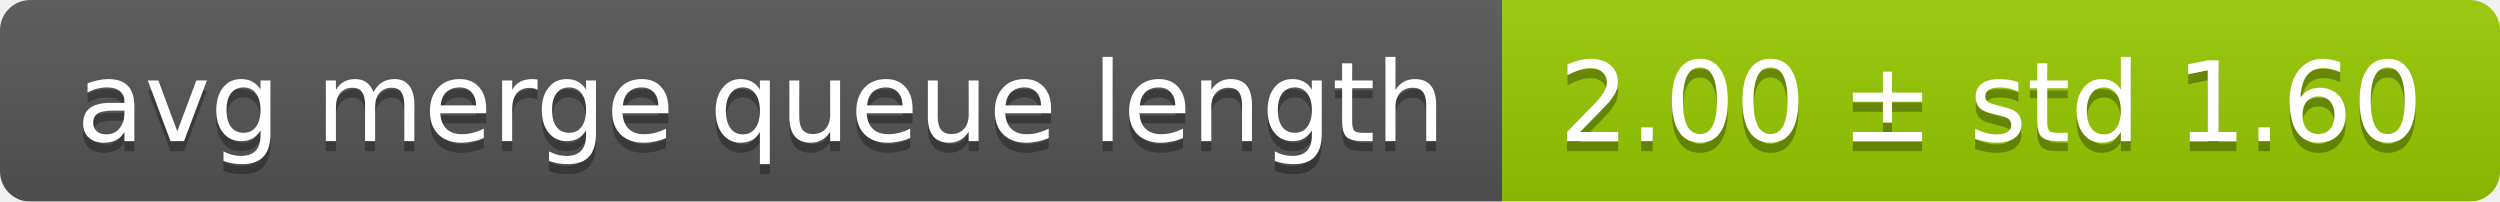
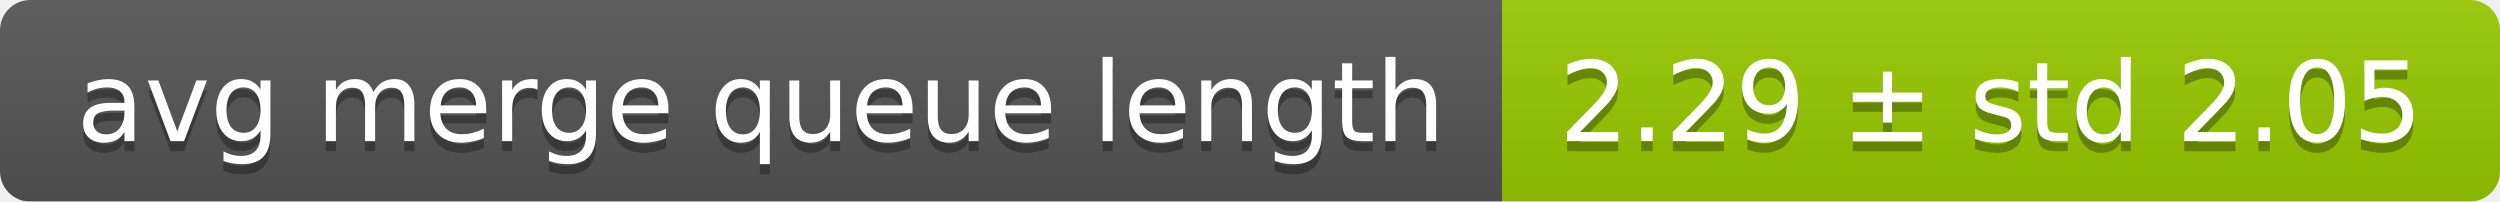
<svg xmlns="http://www.w3.org/2000/svg" width="248" height="20">
  <linearGradient id="smooth" x2="0" y2="100%">
    <stop offset="0" stop-color="#bbb" stop-opacity=".1" />
    <stop offset="1" stop-opacity=".1" />
  </linearGradient>
  <mask id="round">
    <rect width="248" height="20" rx="3" fill="#fff" />
  </mask>
  <g mask="url(#round)">
    <rect width="149" height="20" fill="#555" />
    <rect x="149" width="99" height="20" fill="#97ca00" />
    <rect width="248" height="20" fill="url(#smooth)" />
  </g>
  <g fill="#fff" text-anchor="middle" font-family="DejaVu Sans,Verdana,Geneva,sans-serif" font-size="11">
    <text x="75.5" y="15" fill="#010101" fill-opacity=".3">avg merge queue length</text>
    <text x="75.5" y="14">avg merge queue length</text>
-     <text x="197.5" y="15" fill="#010101" fill-opacity=".3">2.00 ± std 1.60</text>
-     <text x="197.5" y="14">2.00 ± std 1.60</text>
+     <text x="197.5" y="15" fill="#010101" fill-opacity=".3">2.29 ± std 2.05</text>
+     <text x="197.5" y="14">2.29 ± std 2.05</text>
  </g>
</svg>
